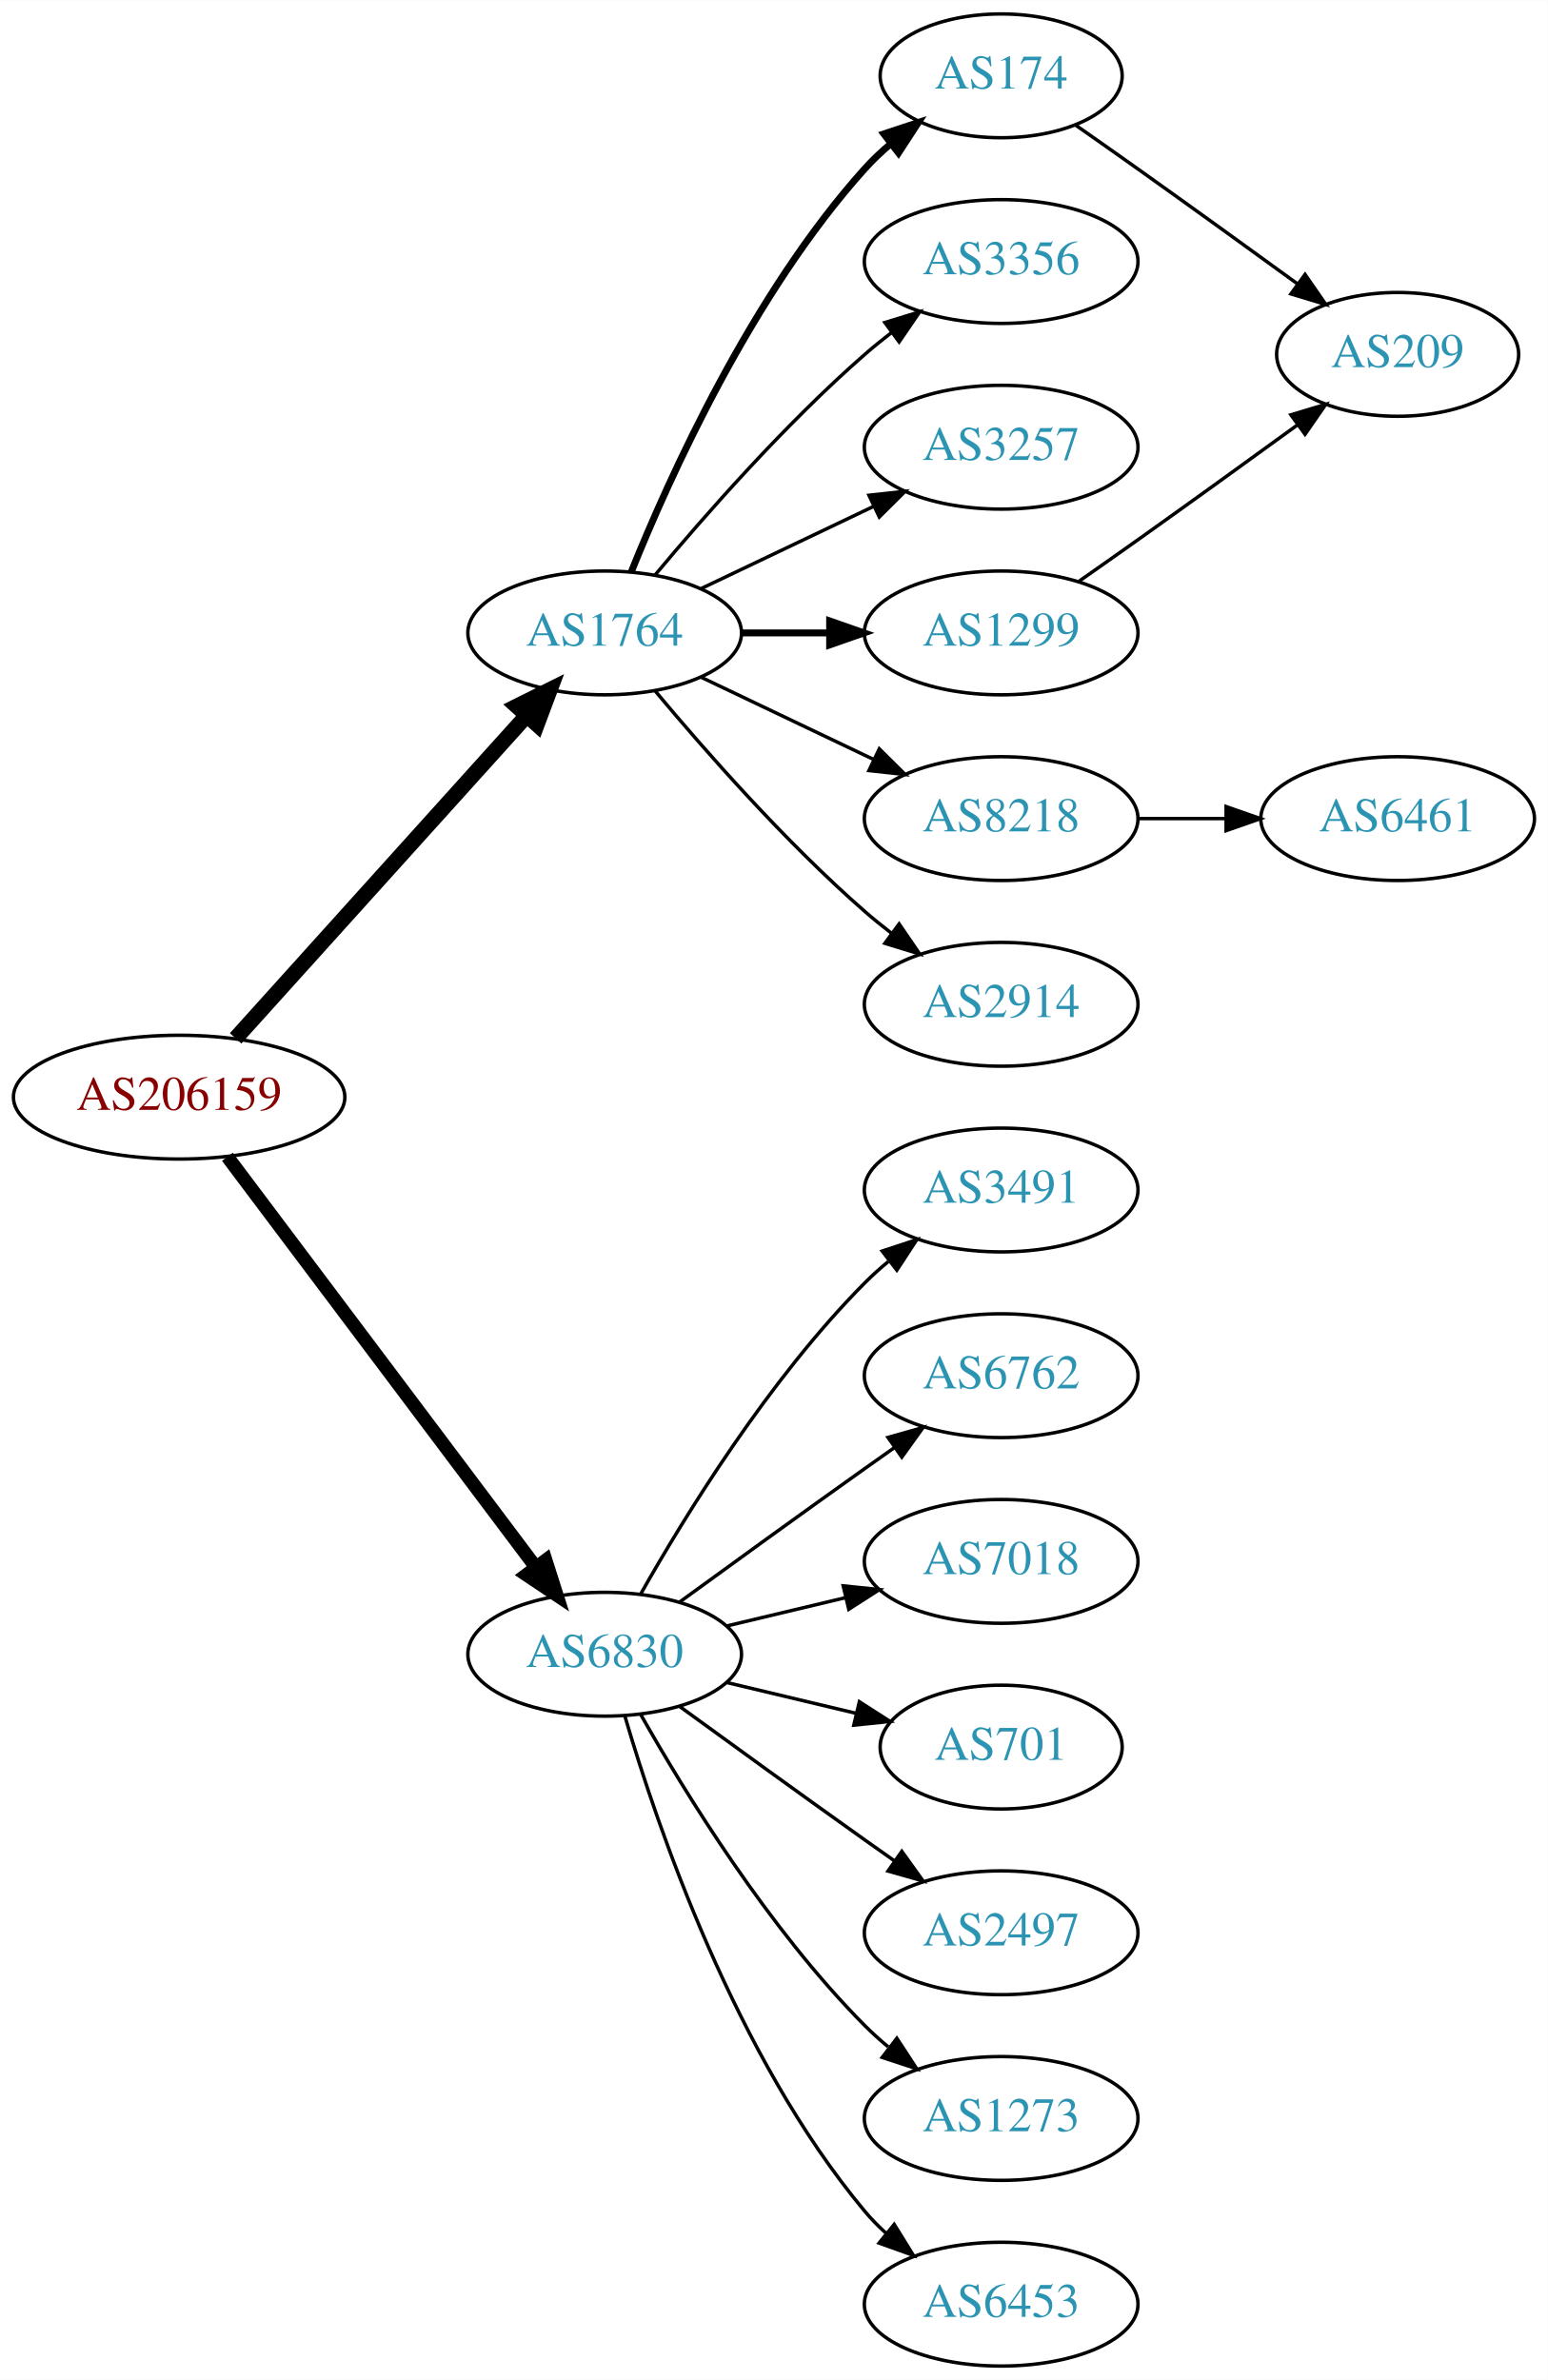
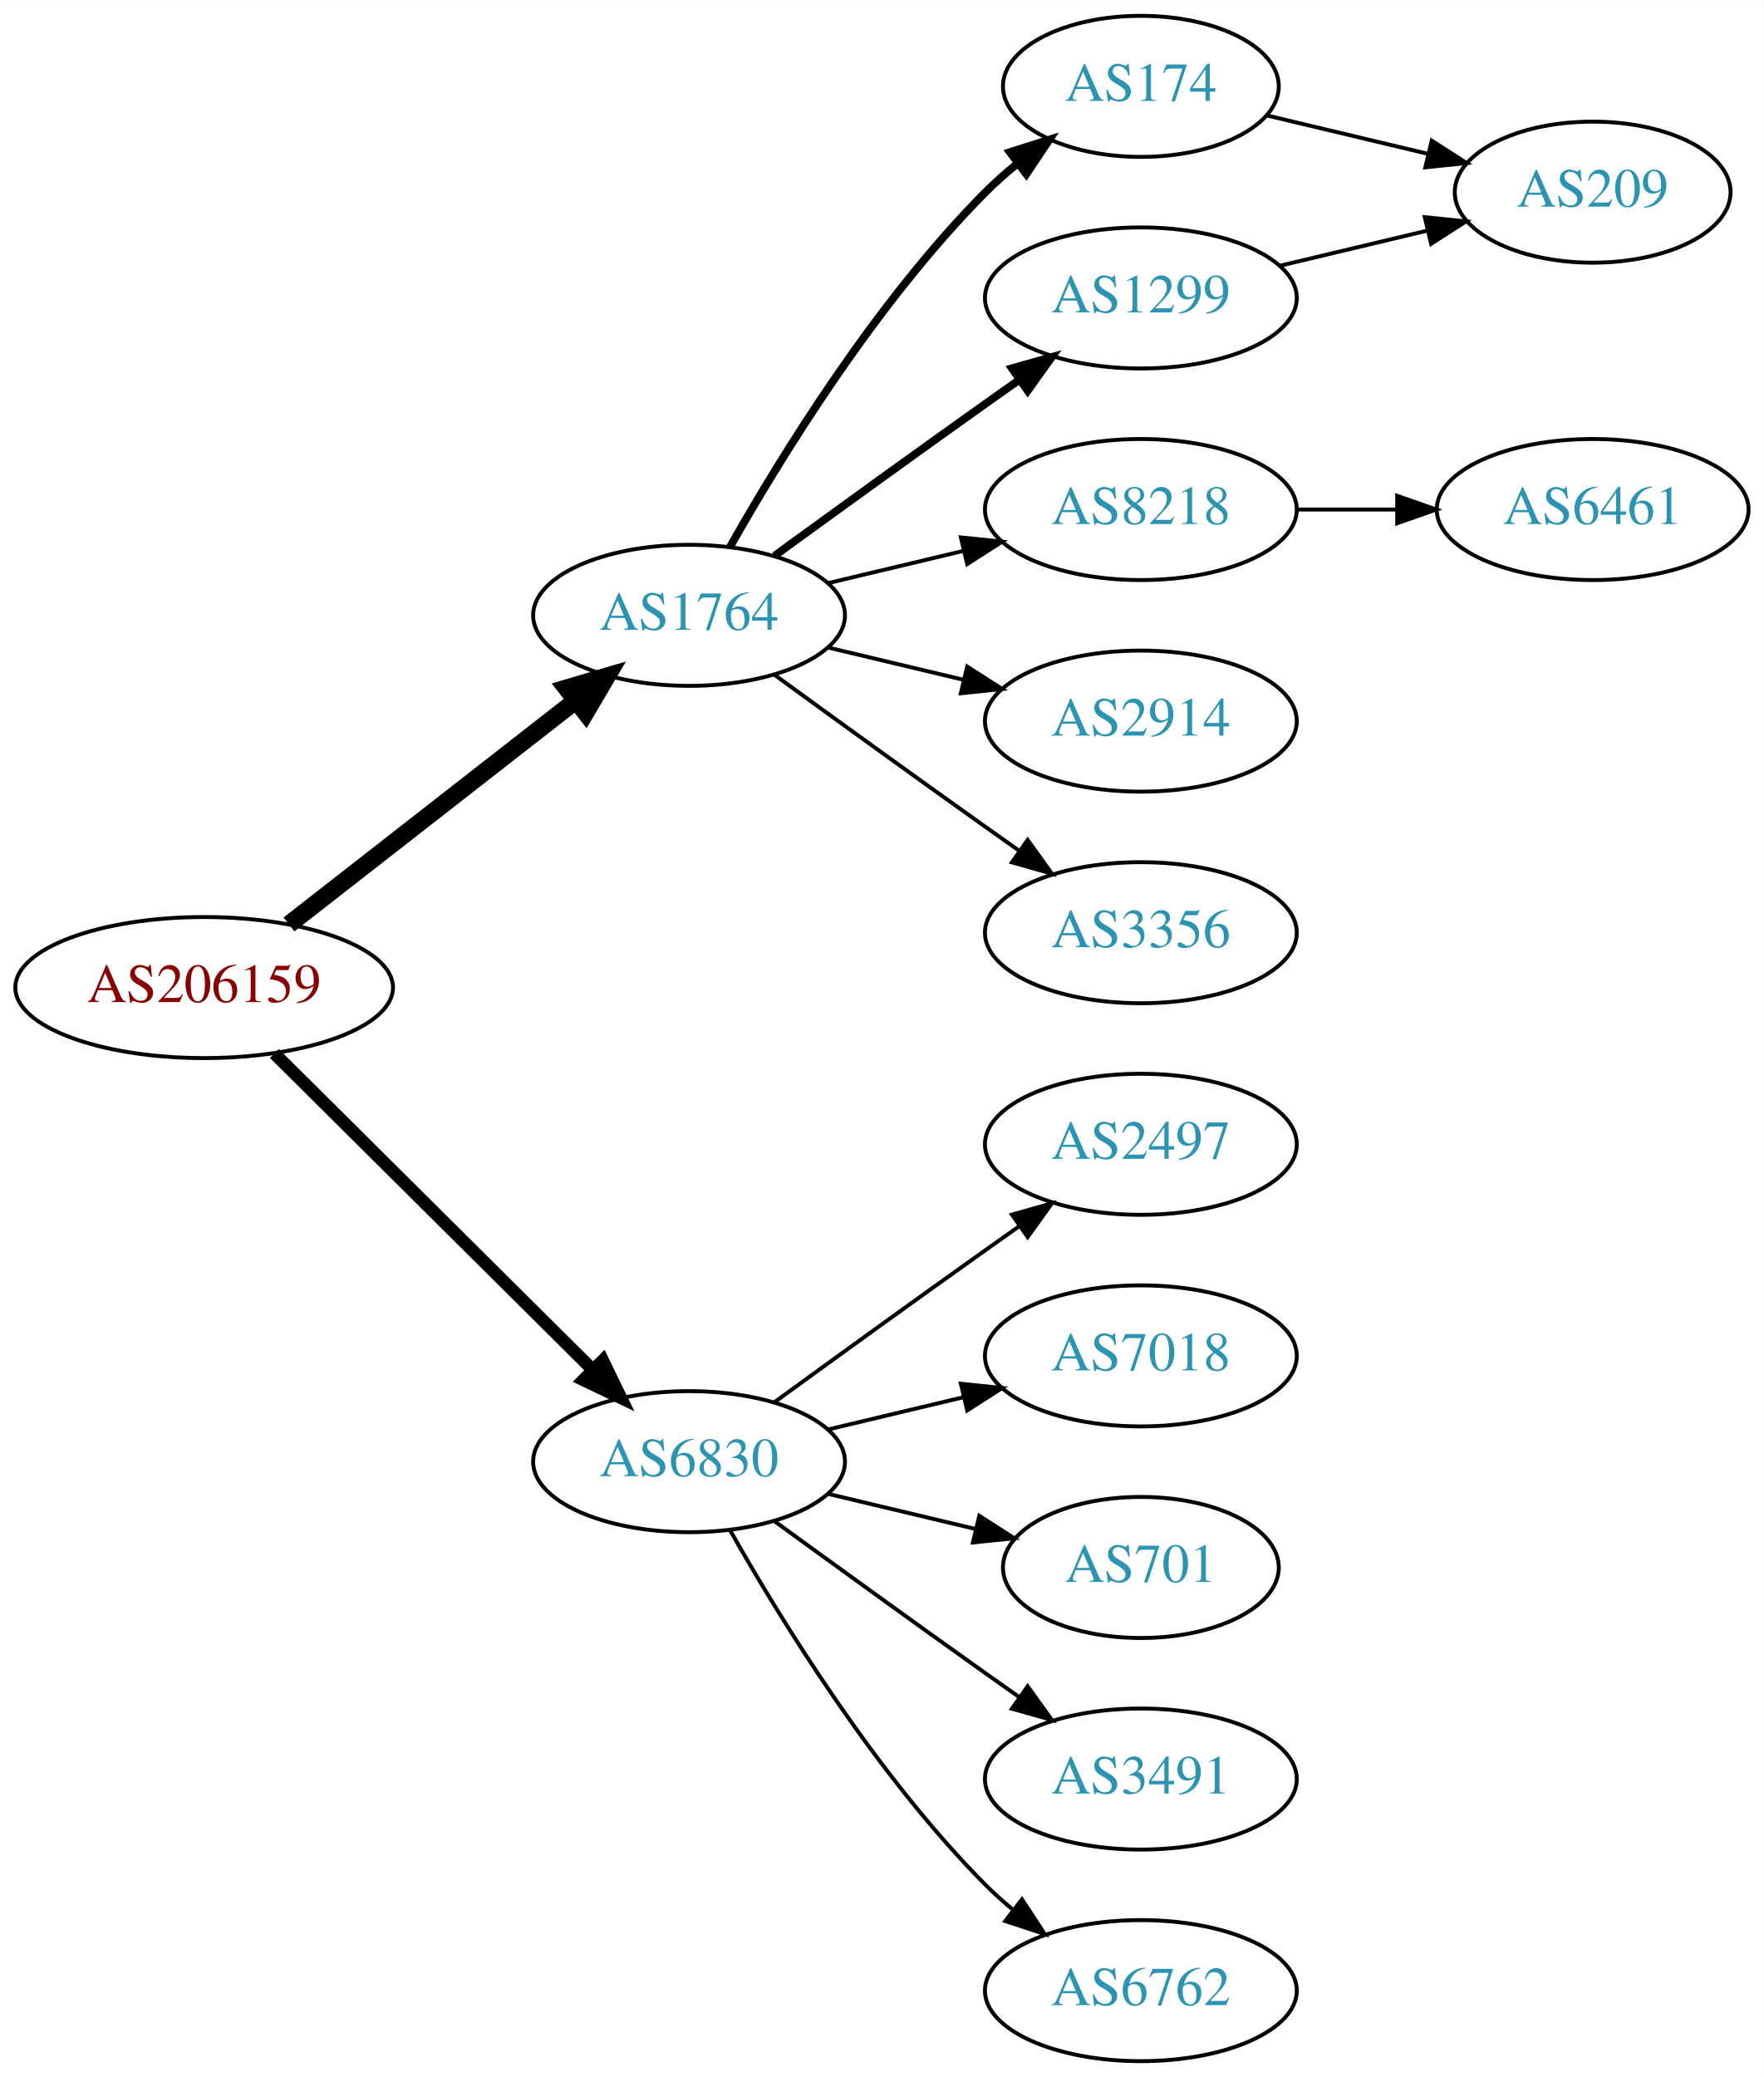
- <svg xmlns="http://www.w3.org/2000/svg" xmlns:xlink="http://www.w3.org/1999/xlink" width="450pt" height="692pt" viewBox="0.00 0.00 450.07 692.00">
-   <g id="graph0" class="graph" transform="scale(1 1) rotate(0) translate(4 688)">
-     <polygon fill="white" stroke="none" points="-4,4 -4,-688 446.07,-688 446.07,4 -4,4" />
+ <svg xmlns="http://www.w3.org/2000/svg" xmlns:xlink="http://www.w3.org/1999/xlink" width="450pt" height="530pt" viewBox="0.00 0.00 450.07 530.00">
+   <g id="graph0" class="graph" transform="scale(1 1) rotate(0) translate(4 526)">
+     <polygon fill="white" stroke="none" points="-4,4 -4,-526 446.07,-526 446.07,4 -4,4" />
    <g id="node1" class="node">
      <g id="a_node1">
        <a xlink:href="/asn/206159" xlink:title="AS206159 ~ VAO-AS [AT]">
-           <ellipse fill="#ffffff" stroke="black" cx="48.096" cy="-369" rx="48.192" ry="18" />
-           <text text-anchor="middle" x="48.096" y="-365.3" font-family="Times,serif" font-size="14.00" fill="#880000">AS206159</text>
+           <ellipse fill="#ffffff" stroke="black" cx="48.096" cy="-274" rx="48.192" ry="18" />
+           <text text-anchor="middle" x="48.096" y="-270.3" font-family="Times,serif" font-size="14.00" fill="#880000">AS206159</text>
        </a>
      </g>
    </g>
    <g id="node2" class="node">
      <g id="a_node2">
        <a xlink:href="/asn/1764" xlink:title="AS1764 ~ NEXTLAYER-AS [AT]">
-           <ellipse fill="#ffffff" stroke="black" cx="171.838" cy="-504" rx="39.794" ry="18" />
-           <text text-anchor="middle" x="171.838" y="-500.3" font-family="Times,serif" font-size="14.00" fill="#2c94b3">AS1764</text>
+           <ellipse fill="#ffffff" stroke="black" cx="171.838" cy="-369" rx="39.794" ry="18" />
+           <text text-anchor="middle" x="171.838" y="-365.3" font-family="Times,serif" font-size="14.00" fill="#2c94b3">AS1764</text>
        </a>
      </g>
    </g>
    <g id="edge1" class="edge">
-       <path fill="none" stroke="black" stroke-width="4.5" d="M64.514,-386.098C85.945,-409.862 124.837,-452.99 149.174,-479.977" />
-       <polygon fill="black" stroke="black" stroke-width="4.5" points="146.304,-482.674 155.925,-487.463 152.152,-477.4 146.304,-482.674" />
+       <path fill="none" stroke="black" stroke-width="4.5" d="M69.748,-290.115C89.839,-305.794 120.512,-329.729 142.802,-347.122" />
+       <polygon fill="black" stroke="black" stroke-width="4.5" points="140.588,-350.39 150.894,-353.437 145.433,-344.181 140.588,-350.39" />
    </g>
    <g id="node3" class="node">
      <g id="a_node3">
        <a xlink:href="/asn/6830" xlink:title="AS6830 ~ LGI-UPC [AT]">
-           <ellipse fill="#ffffff" stroke="black" cx="171.838" cy="-207" rx="39.794" ry="18" />
-           <text text-anchor="middle" x="171.838" y="-203.3" font-family="Times,serif" font-size="14.00" fill="#2c94b3">AS6830</text>
+           <ellipse fill="#ffffff" stroke="black" cx="171.838" cy="-153" rx="39.794" ry="18" />
+           <text text-anchor="middle" x="171.838" y="-149.3" font-family="Times,serif" font-size="14.00" fill="#2c94b3">AS6830</text>
        </a>
      </g>
    </g>
    <g id="edge2" class="edge">
-       <path fill="none" stroke="black" stroke-width="3.938" d="M62.124,-351.663C83.634,-323.04 126.675,-265.767 151.664,-232.514" />
-       <polygon fill="black" stroke="black" stroke-width="3.938" points="154.693,-234.309 157.903,-224.212 149.097,-230.104 154.693,-234.309" />
+       <path fill="none" stroke="black" stroke-width="3.214" d="M66.023,-257.175C87.129,-236.198 123.327,-200.222 147.17,-176.523" />
+       <polygon fill="black" stroke="black" stroke-width="3.214" points="149.818,-178.827 154.443,-169.295 144.883,-173.862 149.818,-178.827" />
    </g>
    <g id="node4" class="node">
      <g id="a_node4">
        <a xlink:href="/asn/174" xlink:title="AS174 ~ Cogent Communications [US]">
-           <ellipse fill="#ffffff" stroke="black" cx="287.131" cy="-666" rx="35.194" ry="18" />
-           <text text-anchor="middle" x="287.131" y="-662.3" font-family="Times,serif" font-size="14.00" fill="#2c94b3">AS174</text>
+           <ellipse fill="#ffffff" stroke="black" cx="287.131" cy="-504" rx="35.194" ry="18" />
+           <text text-anchor="middle" x="287.131" y="-500.3" font-family="Times,serif" font-size="14.00" fill="#2c94b3">AS174</text>
        </a>
      </g>
    </g>
    <g id="edge3" class="edge">
-       <path fill="none" stroke="black" stroke-width="2" d="M179.586,-521.787C190.637,-549.243 214.69,-602.578 247.484,-639 249.8,-641.572 252.405,-644.03 255.14,-646.343" />
-       <polygon fill="black" stroke="black" stroke-width="2" points="253.006,-649.117 263.064,-652.448 257.279,-643.572 253.006,-649.117" />
+       <path fill="none" stroke="black" stroke-width="2" d="M182.298,-386.49C195.08,-409.096 219.512,-448.886 247.484,-477 249.985,-479.513 252.745,-481.949 255.606,-484.261" />
+       <polygon fill="black" stroke="black" stroke-width="2" points="253.705,-487.21 263.804,-490.413 257.907,-481.611 253.705,-487.21" />
    </g>
    <g id="node5" class="node">
      <g id="a_node5">
-         <a xlink:href="/asn/3356" xlink:title="AS3356 ~ Level 3 Parent, LLC [US]">
-           <ellipse fill="#ffffff" stroke="black" cx="287.131" cy="-612" rx="39.794" ry="18" />
-           <text text-anchor="middle" x="287.131" y="-608.3" font-family="Times,serif" font-size="14.00" fill="#2c94b3">AS3356</text>
+         <a xlink:href="/asn/1299" xlink:title="AS1299 ~ Telia Carrier [EU]">
+           <ellipse fill="#ffffff" stroke="black" cx="287.131" cy="-450" rx="39.794" ry="18" />
+           <text text-anchor="middle" x="287.131" y="-446.3" font-family="Times,serif" font-size="14.00" fill="#2c94b3">AS1299</text>
        </a>
      </g>
    </g>
    <g id="edge4" class="edge">
-       <path fill="none" stroke="black" d="M186.468,-520.817C200.751,-537.929 224.297,-564.745 247.484,-585 249.95,-587.154 252.589,-589.294 255.286,-591.372" />
-       <polygon fill="black" stroke="black" points="253.311,-594.264 263.44,-597.37 257.459,-588.625 253.311,-594.264" />
+       <path fill="none" stroke="black" stroke-width="2" d="M193.686,-384.222C208.62,-395.091 229.234,-410.025 247.484,-423 250.305,-425.005 253.248,-427.085 256.196,-429.159" />
+       <polygon fill="black" stroke="black" stroke-width="2" points="254.223,-432.05 264.421,-434.926 258.242,-426.319 254.223,-432.05" />
    </g>
    <g id="node6" class="node">
      <g id="a_node6">
-         <a xlink:href="/asn/3257" xlink:title="AS3257 ~ GTT [DE]">
-           <ellipse fill="#ffffff" stroke="black" cx="287.131" cy="-558" rx="39.794" ry="18" />
-           <text text-anchor="middle" x="287.131" y="-554.3" font-family="Times,serif" font-size="14.00" fill="#2c94b3">AS3257</text>
+         <a xlink:href="/asn/8218" xlink:title="AS8218 ~ legacy Neotelecoms [FR]">
+           <ellipse fill="#ffffff" stroke="black" cx="287.131" cy="-396" rx="39.794" ry="18" />
+           <text text-anchor="middle" x="287.131" y="-392.3" font-family="Times,serif" font-size="14.00" fill="#2c94b3">AS8218</text>
        </a>
      </g>
    </g>
    <g id="edge5" class="edge">
-       <path fill="none" stroke="black" d="M199.974,-516.934C214.968,-524.081 233.789,-533.052 250.013,-540.785" />
-       <polygon fill="black" stroke="black" points="248.683,-544.028 259.216,-545.171 251.695,-537.709 248.683,-544.028" />
+       <path fill="none" stroke="black" d="M207.445,-377.248C218.316,-379.838 230.471,-382.735 241.913,-385.462" />
+       <polygon fill="black" stroke="black" points="241.197,-388.889 251.736,-387.803 242.819,-382.08 241.197,-388.889" />
    </g>
    <g id="node7" class="node">
      <g id="a_node7">
-         <a xlink:href="/asn/1299" xlink:title="AS1299 ~ Telia Carrier [EU]">
-           <ellipse fill="#ffffff" stroke="black" cx="287.131" cy="-504" rx="39.794" ry="18" />
-           <text text-anchor="middle" x="287.131" y="-500.3" font-family="Times,serif" font-size="14.00" fill="#2c94b3">AS1299</text>
+         <a xlink:href="/asn/2914" xlink:title="AS2914 ~ NTT America, Inc. [US]">
+           <ellipse fill="#ffffff" stroke="black" cx="287.131" cy="-342" rx="39.794" ry="18" />
+           <text text-anchor="middle" x="287.131" y="-338.3" font-family="Times,serif" font-size="14.00" fill="#2c94b3">AS2914</text>
        </a>
      </g>
    </g>
    <g id="edge6" class="edge">
-       <path fill="none" stroke="black" stroke-width="2" d="M211.51,-504C219.713,-504 228.477,-504 237.009,-504" />
-       <polygon fill="black" stroke="black" stroke-width="2" points="237.248,-507.5 247.248,-504 237.248,-500.5 237.248,-507.5" />
+       <path fill="none" stroke="black" d="M207.445,-360.752C218.316,-358.162 230.471,-355.265 241.913,-352.538" />
+       <polygon fill="black" stroke="black" points="242.819,-355.92 251.736,-350.197 241.197,-349.111 242.819,-355.92" />
    </g>
    <g id="node8" class="node">
      <g id="a_node8">
-         <a xlink:href="/asn/8218" xlink:title="AS8218 ~ legacy Neotelecoms [FR]">
-           <ellipse fill="#ffffff" stroke="black" cx="287.131" cy="-450" rx="39.794" ry="18" />
-           <text text-anchor="middle" x="287.131" y="-446.3" font-family="Times,serif" font-size="14.00" fill="#2c94b3">AS8218</text>
+         <a xlink:href="/asn/3356" xlink:title="AS3356 ~ Level 3 Parent, LLC [US]">
+           <ellipse fill="#ffffff" stroke="black" cx="287.131" cy="-288" rx="39.794" ry="18" />
+           <text text-anchor="middle" x="287.131" y="-284.3" font-family="Times,serif" font-size="14.00" fill="#2c94b3">AS3356</text>
        </a>
      </g>
    </g>
    <g id="edge7" class="edge">
-       <path fill="none" stroke="black" d="M199.974,-491.066C214.968,-483.919 233.789,-474.948 250.013,-467.215" />
-       <polygon fill="black" stroke="black" points="251.695,-470.291 259.216,-462.829 248.683,-463.972 251.695,-470.291" />
+       <path fill="none" stroke="black" d="M193.686,-353.778C208.62,-342.909 229.234,-327.975 247.484,-315 250.305,-312.995 253.248,-310.915 256.196,-308.841" />
+       <polygon fill="black" stroke="black" points="258.242,-311.681 264.421,-303.074 254.223,-305.95 258.242,-311.681" />
    </g>
-     <g id="node9" class="node">
-       <g id="a_node9">
-         <a xlink:href="/asn/2914" xlink:title="AS2914 ~ NTT America, Inc. [US]">
-           <ellipse fill="#ffffff" stroke="black" cx="287.131" cy="-396" rx="39.794" ry="18" />
-           <text text-anchor="middle" x="287.131" y="-392.3" font-family="Times,serif" font-size="14.00" fill="#2c94b3">AS2914</text>
+     <g id="node11" class="node">
+       <g id="a_node11">
+         <a xlink:href="/asn/2497" xlink:title="AS2497 ~ Internet Initiative Japan Inc. [JP]">
+           <ellipse fill="#ffffff" stroke="black" cx="287.131" cy="-234" rx="39.794" ry="18" />
+           <text text-anchor="middle" x="287.131" y="-230.3" font-family="Times,serif" font-size="14.00" fill="#2c94b3">AS2497</text>
        </a>
      </g>
    </g>
-     <g id="edge8" class="edge">
-       <path fill="none" stroke="black" d="M186.468,-487.183C200.751,-470.071 224.297,-443.255 247.484,-423 249.95,-420.846 252.589,-418.706 255.286,-416.628" />
-       <polygon fill="black" stroke="black" points="257.459,-419.375 263.44,-410.63 253.311,-413.736 257.459,-419.375" />
+     <g id="edge11" class="edge">
+       <path fill="none" stroke="black" d="M193.686,-168.222C208.62,-179.091 229.234,-194.025 247.484,-207 250.305,-209.005 253.248,-211.085 256.196,-213.159" />
+       <polygon fill="black" stroke="black" points="254.223,-216.05 264.421,-218.926 258.242,-210.319 254.223,-216.05" />
    </g>
    <g id="node12" class="node">
      <g id="a_node12">
-         <a xlink:href="/asn/3491" xlink:title="AS3491 ~ PCCW Global, Inc. [US]">
-           <ellipse fill="#ffffff" stroke="black" cx="287.131" cy="-342" rx="39.794" ry="18" />
-           <text text-anchor="middle" x="287.131" y="-338.3" font-family="Times,serif" font-size="14.00" fill="#2c94b3">AS3491</text>
+         <a xlink:href="/asn/7018" xlink:title="AS7018 ~ AT&amp;T Services, Inc. [US]">
+           <ellipse fill="#ffffff" stroke="black" cx="287.131" cy="-180" rx="39.794" ry="18" />
+           <text text-anchor="middle" x="287.131" y="-176.3" font-family="Times,serif" font-size="14.00" fill="#2c94b3">AS7018</text>
        </a>
      </g>
    </g>
    <g id="edge12" class="edge">
-       <path fill="none" stroke="black" d="M182.298,-224.49C195.08,-247.096 219.512,-286.886 247.484,-315 249.595,-317.121 251.891,-319.188 254.277,-321.171" />
-       <polygon fill="black" stroke="black" points="252.529,-324.242 262.592,-327.556 256.792,-318.69 252.529,-324.242" />
+       <path fill="none" stroke="black" d="M207.445,-161.248C218.316,-163.838 230.471,-166.735 241.913,-169.462" />
+       <polygon fill="black" stroke="black" points="241.197,-172.889 251.736,-171.803 242.819,-166.08 241.197,-172.889" />
    </g>
    <g id="node13" class="node">
      <g id="a_node13">
-         <a xlink:href="/asn/6762" xlink:title="AS6762 ~ TELECOM ITALIA SPARKLE S.p.A. [IT]">
-           <ellipse fill="#ffffff" stroke="black" cx="287.131" cy="-288" rx="39.794" ry="18" />
-           <text text-anchor="middle" x="287.131" y="-284.3" font-family="Times,serif" font-size="14.00" fill="#2c94b3">AS6762</text>
+         <a xlink:href="/asn/701" xlink:title="AS701 ~ UUNET [US]">
+           <ellipse fill="#ffffff" stroke="black" cx="287.131" cy="-126" rx="35.194" ry="18" />
+           <text text-anchor="middle" x="287.131" y="-122.3" font-family="Times,serif" font-size="14.00" fill="#2c94b3">AS701</text>
        </a>
      </g>
    </g>
    <g id="edge13" class="edge">
-       <path fill="none" stroke="black" d="M193.686,-222.222C208.62,-233.091 229.234,-248.025 247.484,-261 250.305,-263.005 253.248,-265.085 256.196,-267.159" />
-       <polygon fill="black" stroke="black" points="254.223,-270.05 264.421,-272.926 258.242,-264.319 254.223,-270.05" />
+       <path fill="none" stroke="black" d="M207.445,-144.752C219.24,-141.942 232.544,-138.771 244.812,-135.847" />
+       <polygon fill="black" stroke="black" points="245.901,-139.186 254.817,-133.463 244.278,-132.376 245.901,-139.186" />
    </g>
    <g id="node14" class="node">
      <g id="a_node14">
-         <a xlink:href="/asn/7018" xlink:title="AS7018 ~ AT&amp;T Services, Inc. [US]">
-           <ellipse fill="#ffffff" stroke="black" cx="287.131" cy="-234" rx="39.794" ry="18" />
-           <text text-anchor="middle" x="287.131" y="-230.3" font-family="Times,serif" font-size="14.00" fill="#2c94b3">AS7018</text>
+         <a xlink:href="/asn/3491" xlink:title="AS3491 ~ PCCW Global, Inc. [US]">
+           <ellipse fill="#ffffff" stroke="black" cx="287.131" cy="-72" rx="39.794" ry="18" />
+           <text text-anchor="middle" x="287.131" y="-68.3" font-family="Times,serif" font-size="14.00" fill="#2c94b3">AS3491</text>
        </a>
      </g>
    </g>
    <g id="edge14" class="edge">
-       <path fill="none" stroke="black" d="M207.445,-215.248C218.316,-217.838 230.471,-220.735 241.913,-223.462" />
-       <polygon fill="black" stroke="black" points="241.197,-226.889 251.736,-225.803 242.819,-220.08 241.197,-226.889" />
+       <path fill="none" stroke="black" d="M193.686,-137.778C208.62,-126.909 229.234,-111.975 247.484,-99 250.305,-96.995 253.248,-94.915 256.196,-92.841" />
+       <polygon fill="black" stroke="black" points="258.242,-95.681 264.421,-87.074 254.223,-89.95 258.242,-95.681" />
    </g>
    <g id="node15" class="node">
      <g id="a_node15">
-         <a xlink:href="/asn/701" xlink:title="AS701 ~ UUNET [US]">
-           <ellipse fill="#ffffff" stroke="black" cx="287.131" cy="-180" rx="35.194" ry="18" />
-           <text text-anchor="middle" x="287.131" y="-176.3" font-family="Times,serif" font-size="14.00" fill="#2c94b3">AS701</text>
+         <a xlink:href="/asn/6762" xlink:title="AS6762 ~ TELECOM ITALIA SPARKLE S.p.A. [IT]">
+           <ellipse fill="#ffffff" stroke="black" cx="287.131" cy="-18" rx="39.794" ry="18" />
+           <text text-anchor="middle" x="287.131" y="-14.3" font-family="Times,serif" font-size="14.00" fill="#2c94b3">AS6762</text>
        </a>
      </g>
    </g>
    <g id="edge15" class="edge">
-       <path fill="none" stroke="black" d="M207.445,-198.752C219.24,-195.942 232.544,-192.771 244.812,-189.847" />
-       <polygon fill="black" stroke="black" points="245.901,-193.186 254.817,-187.463 244.278,-186.376 245.901,-193.186" />
+       <path fill="none" stroke="black" d="M182.298,-135.51C195.08,-112.904 219.512,-73.114 247.484,-45 249.595,-42.879 251.891,-40.812 254.277,-38.829" />
+       <polygon fill="black" stroke="black" points="256.792,-41.31 262.592,-32.444 252.529,-35.758 256.792,-41.31" />
    </g>
-     <g id="node16" class="node">
-       <g id="a_node16">
-         <a xlink:href="/asn/2497" xlink:title="AS2497 ~ Internet Initiative Japan Inc. [JP]">
-           <ellipse fill="#ffffff" stroke="black" cx="287.131" cy="-126" rx="39.794" ry="18" />
-           <text text-anchor="middle" x="287.131" y="-122.3" font-family="Times,serif" font-size="14.00" fill="#2c94b3">AS2497</text>
+     <g id="node9" class="node">
+       <g id="a_node9">
+         <a xlink:href="/asn/209" xlink:title="AS209 ~ CenturyLink Communications, LLC [US]">
+           <ellipse fill="#ffffff" stroke="black" cx="402.424" cy="-477" rx="35.194" ry="18" />
+           <text text-anchor="middle" x="402.424" y="-473.3" font-family="Times,serif" font-size="14.00" fill="#2c94b3">AS209</text>
        </a>
      </g>
    </g>
-     <g id="edge16" class="edge">
-       <path fill="none" stroke="black" d="M193.686,-191.778C208.62,-180.909 229.234,-165.975 247.484,-153 250.305,-150.995 253.248,-148.915 256.196,-146.841" />
-       <polygon fill="black" stroke="black" points="258.242,-149.681 264.421,-141.074 254.223,-143.95 258.242,-149.681" />
+     <g id="edge10" class="edge">
+       <path fill="none" stroke="black" d="M319.389,-496.551C332.019,-493.541 346.773,-490.024 360.259,-486.81" />
+       <polygon fill="black" stroke="black" points="361.352,-490.148 370.268,-484.425 359.729,-483.339 361.352,-490.148" />
    </g>
-     <g id="node17" class="node">
-       <g id="a_node17">
-         <a xlink:href="/asn/1273" xlink:title="AS1273 ~ Vodafone Group PLC [EU]">
-           <ellipse fill="#ffffff" stroke="black" cx="287.131" cy="-72" rx="39.794" ry="18" />
-           <text text-anchor="middle" x="287.131" y="-68.3" font-family="Times,serif" font-size="14.00" fill="#2c94b3">AS1273</text>
-         </a>
-       </g>
-     </g>
-     <g id="edge17" class="edge">
-       <path fill="none" stroke="black" d="M182.298,-189.51C195.08,-166.904 219.512,-127.114 247.484,-99 249.595,-96.879 251.891,-94.812 254.277,-92.829" />
-       <polygon fill="black" stroke="black" points="256.792,-95.31 262.592,-86.444 252.529,-89.758 256.792,-95.31" />
-     </g>
-     <g id="node18" class="node">
-       <g id="a_node18">
-         <a xlink:href="/asn/6453" xlink:title="AS6453 ~ TATA COMMUNICATIONS (AMERICA) INC [US]">
-           <ellipse fill="#ffffff" stroke="black" cx="287.131" cy="-18" rx="39.794" ry="18" />
-           <text text-anchor="middle" x="287.131" y="-14.3" font-family="Times,serif" font-size="14.00" fill="#2c94b3">AS6453</text>
-         </a>
-       </g>
-     </g>
-     <g id="edge18" class="edge">
-       <path fill="none" stroke="black" d="M177.712,-188.998C187.026,-157.156 209.843,-90.019 247.484,-45 249.355,-42.763 251.453,-40.626 253.679,-38.604" />
-       <polygon fill="black" stroke="black" points="256.026,-41.208 261.598,-32.196 251.623,-35.766 256.026,-41.208" />
+     <g id="edge8" class="edge">
+       <path fill="none" stroke="black" d="M322.738,-458.248C334.533,-461.058 347.837,-464.229 360.105,-467.153" />
+       <polygon fill="black" stroke="black" points="359.571,-470.624 370.11,-469.537 361.194,-463.814 359.571,-470.624" />
    </g>
    <g id="node10" class="node">
      <g id="a_node10">
-         <a xlink:href="/asn/209" xlink:title="AS209 ~ CenturyLink Communications, LLC [US]">
-           <ellipse fill="#ffffff" stroke="black" cx="402.424" cy="-585" rx="35.194" ry="18" />
-           <text text-anchor="middle" x="402.424" y="-581.3" font-family="Times,serif" font-size="14.00" fill="#2c94b3">AS209</text>
+         <a xlink:href="/asn/6461" xlink:title="AS6461 ~ Zayo Bandwidth [US]">
+           <ellipse fill="#ffffff" stroke="black" cx="402.424" cy="-396" rx="39.794" ry="18" />
+           <text text-anchor="middle" x="402.424" y="-392.3" font-family="Times,serif" font-size="14.00" fill="#2c94b3">AS6461</text>
        </a>
      </g>
    </g>
    <g id="edge9" class="edge">
-       <path fill="none" stroke="black" d="M308.633,-651.77C314.506,-647.668 320.907,-643.173 326.777,-639 342.215,-628.025 359.343,-615.648 373.295,-605.515" />
-       <polygon fill="black" stroke="black" points="375.498,-608.241 381.528,-599.529 371.382,-602.579 375.498,-608.241" />
-     </g>
-     <g id="edge10" class="edge">
-       <path fill="none" stroke="black" d="M309.841,-519.074C315.377,-522.943 321.307,-527.111 326.777,-531 342.215,-541.975 359.343,-554.352 373.295,-564.485" />
-       <polygon fill="black" stroke="black" points="371.382,-567.421 381.528,-570.471 375.498,-561.759 371.382,-567.421" />
-     </g>
-     <g id="node11" class="node">
-       <g id="a_node11">
-         <a xlink:href="/asn/6461" xlink:title="AS6461 ~ Zayo Bandwidth [US]">
-           <ellipse fill="#ffffff" stroke="black" cx="402.424" cy="-450" rx="39.794" ry="18" />
-           <text text-anchor="middle" x="402.424" y="-446.3" font-family="Times,serif" font-size="14.00" fill="#2c94b3">AS6461</text>
-         </a>
-       </g>
-     </g>
-     <g id="edge11" class="edge">
-       <path fill="none" stroke="black" d="M326.803,-450C335.006,-450 343.77,-450 352.302,-450" />
-       <polygon fill="black" stroke="black" points="352.541,-453.5 362.541,-450 352.541,-446.5 352.541,-453.5" />
+       <path fill="none" stroke="black" d="M326.803,-396C335.006,-396 343.77,-396 352.302,-396" />
+       <polygon fill="black" stroke="black" points="352.541,-399.5 362.541,-396 352.541,-392.5 352.541,-399.5" />
    </g>
  </g>
</svg>
